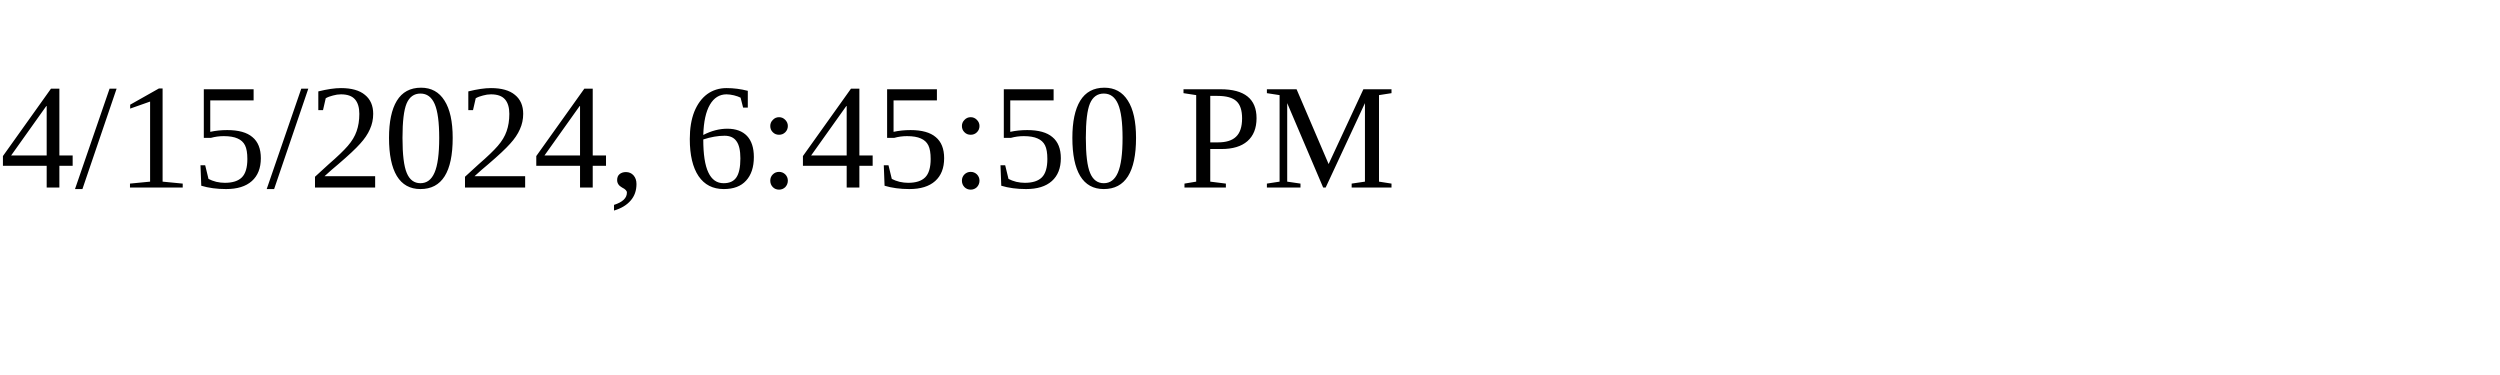
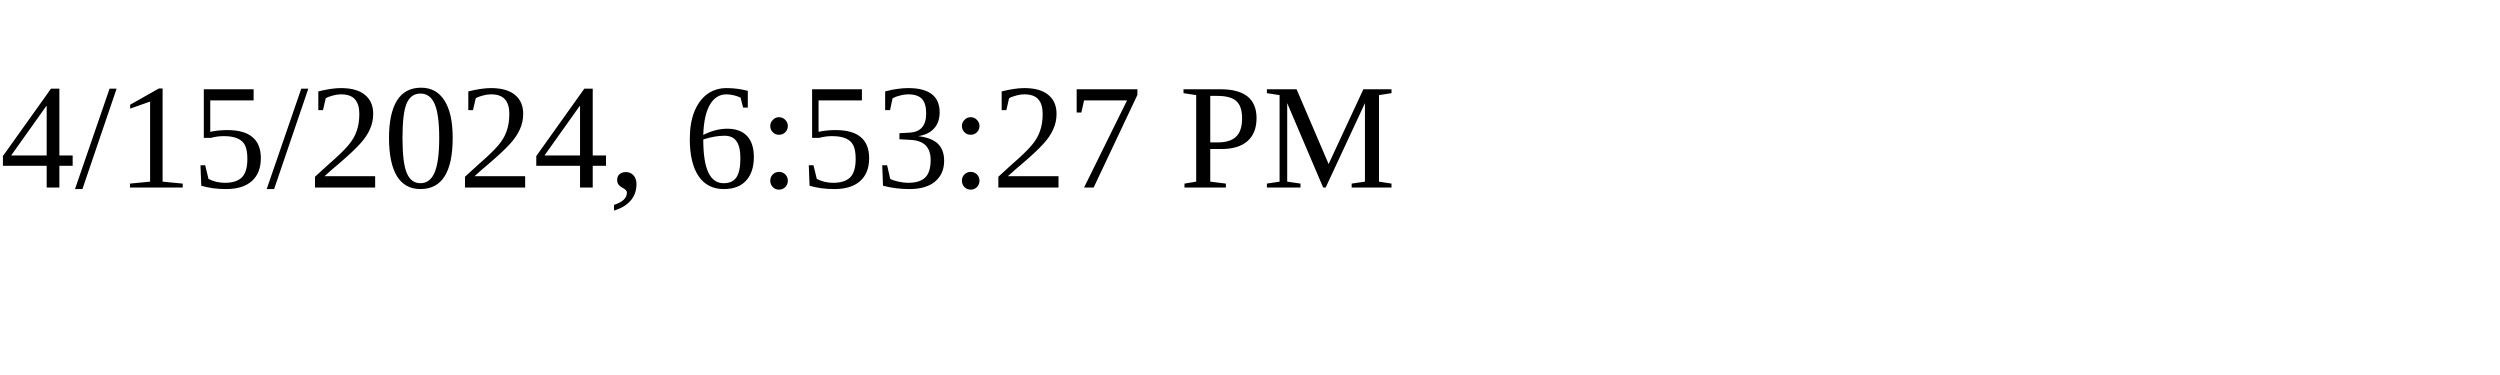
<svg xmlns="http://www.w3.org/2000/svg" height="30" width="200">
-   <text x="0" y="15">4/15/2024, 6:45:50 PM</text>
+   <text x="0" y="15">4/15/2024, 6:53:27 PM</text>
</svg>
